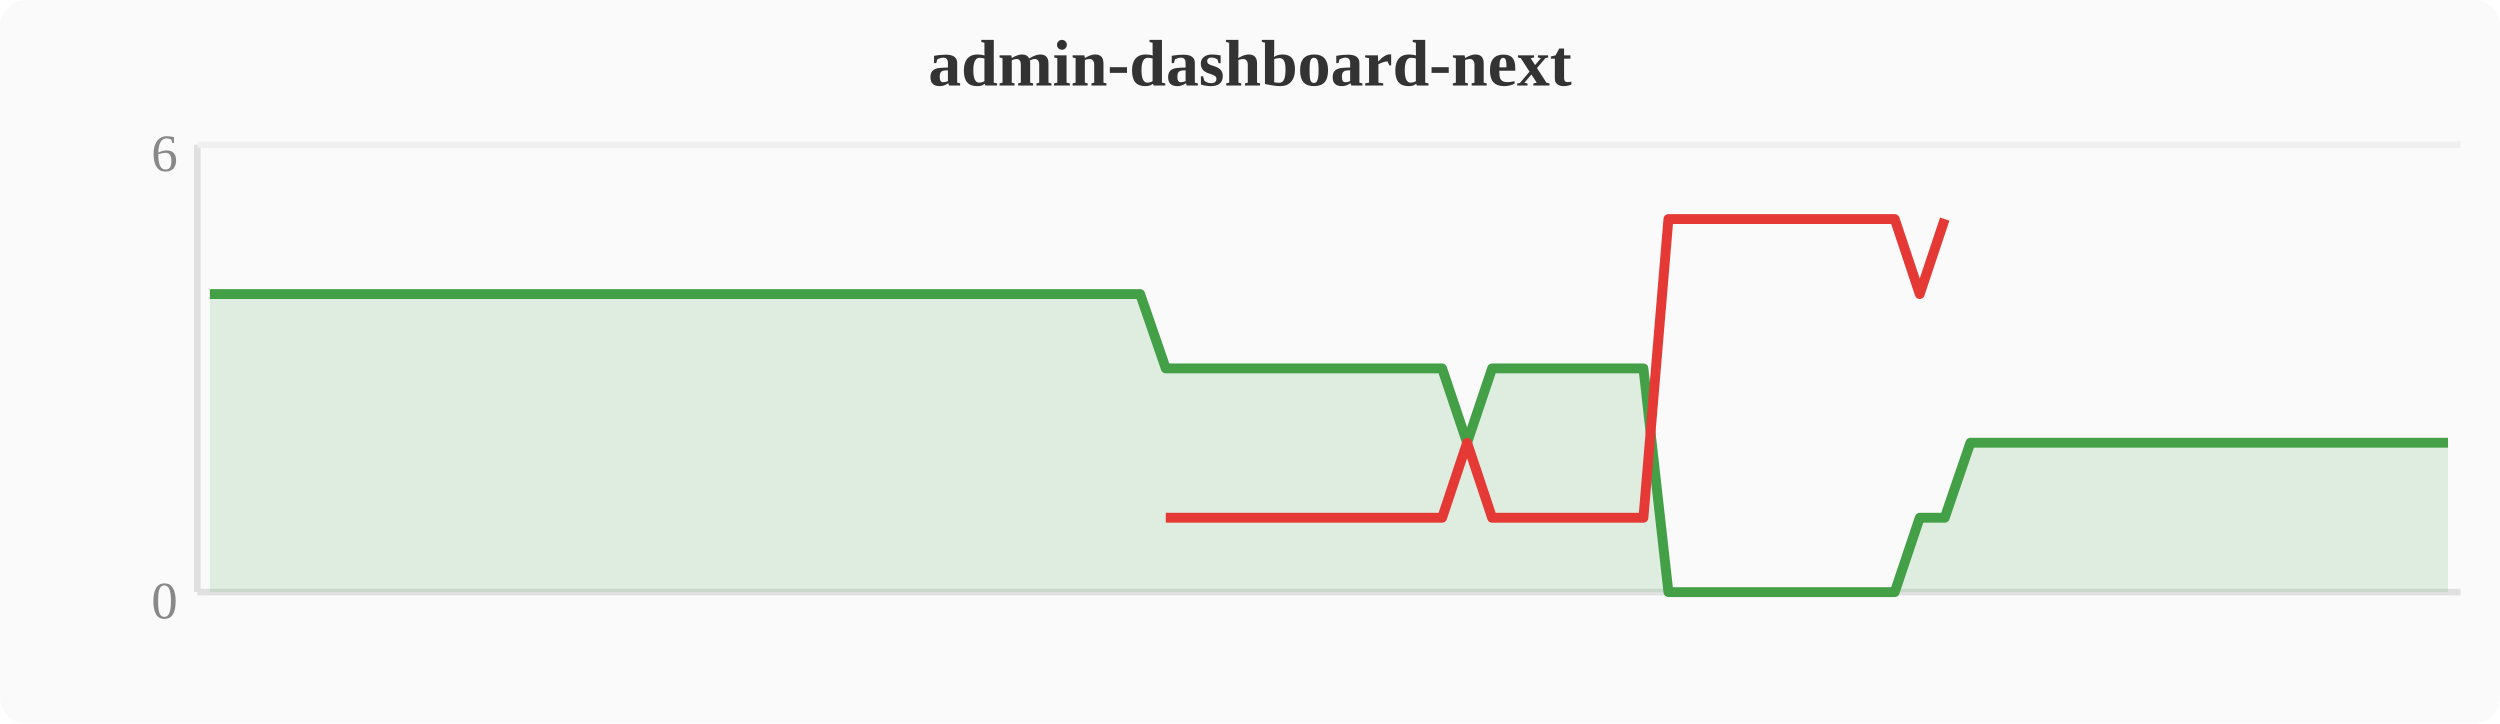
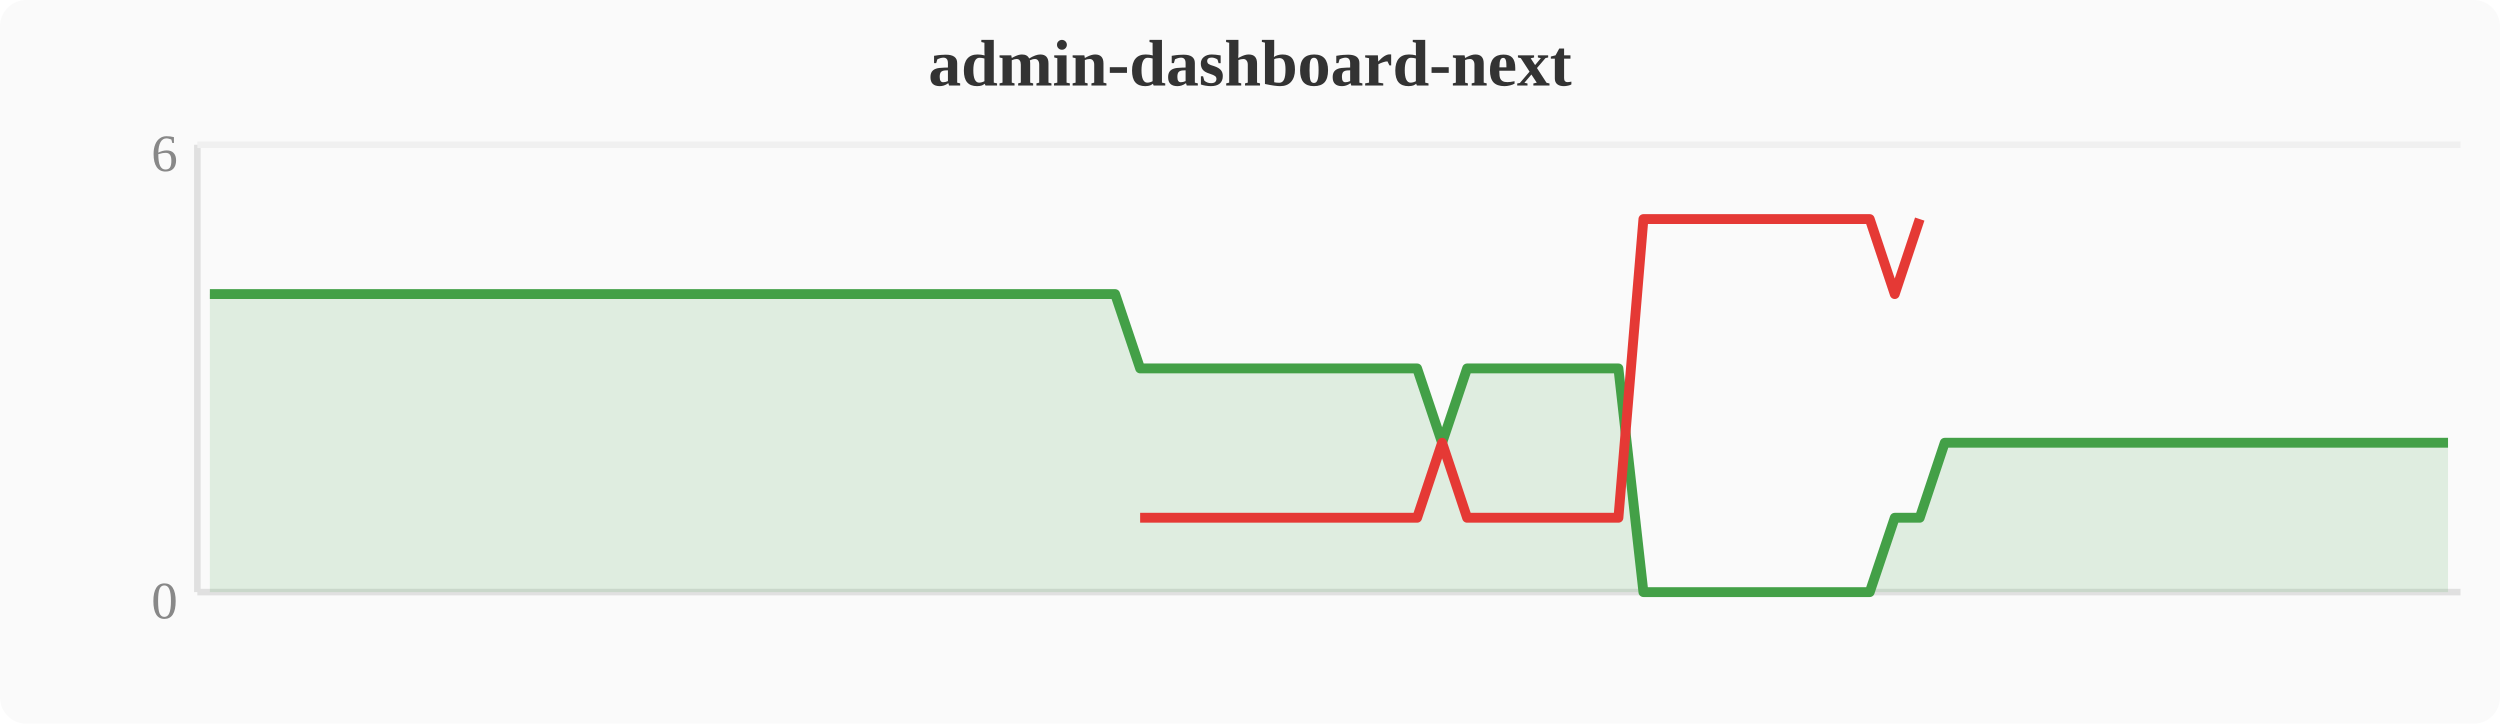
<svg xmlns="http://www.w3.org/2000/svg" width="380" height="110" viewBox="0 0 380 110">
  <rect width="380" height="110" fill="#fafafa" rx="4" />
  <text x="190" y="13" text-anchor="middle" font-size="10" font-weight="bold" fill="#333">admin-dashboard-next</text>
  <line x1="30" y1="22" x2="30" y2="90" stroke="#e0e0e0" stroke-width="1" />
  <line x1="30" y1="90" x2="374" y2="90" stroke="#e0e0e0" stroke-width="1" />
  <line x1="30" y1="22" x2="374" y2="22" stroke="#f0f0f0" stroke-width="1" />
  <text x="27" y="94" text-anchor="end" font-size="8" fill="#888">0</text>
  <text x="27" y="26" text-anchor="end" font-size="8" fill="#888">6</text>
-   <polygon points="31.9,44.7 35.7,44.7 39.6,44.7 43.4,44.7 47.2,44.7 51.0,44.7 54.8,44.7 58.7,44.7 62.5,44.7 66.3,44.7 70.1,44.7 74.0,44.7 77.8,44.7 81.6,44.7 85.4,44.7 89.2,44.7 93.1,44.7 96.9,44.7 100.7,44.7 104.5,44.7 108.4,44.7 112.2,44.7 116.0,44.7 119.8,44.7 123.6,44.7 127.5,44.7 131.3,44.7 135.1,44.7 138.9,44.7 142.8,44.7 146.6,44.7 150.4,44.7 154.2,44.7 158.0,44.7 161.9,44.7 165.7,44.7 169.5,44.7 173.3,44.7 177.2,56.0 181.0,56.0 184.8,56.0 188.6,56.0 192.4,56.0 196.3,56.0 200.1,56.0 203.9,56.0 207.7,56.0 211.6,56.0 215.4,56.0 219.2,56.0 223.0,67.3 226.8,56.0 230.7,56.0 234.5,56.0 238.3,56.0 242.1,56.0 246.0,56.0 249.8,56.0 253.6,90.0 257.4,90.0 261.2,90.0 265.1,90.0 268.9,90.0 272.7,90.0 276.5,90.0 280.4,90.0 284.2,90.0 288.0,90.0 291.8,78.7 295.6,78.7 299.5,67.3 303.3,67.3 307.1,67.3 310.9,67.3 314.8,67.3 318.6,67.3 322.4,67.3 326.2,67.3 330.0,67.3 333.9,67.3 337.7,67.3 341.5,67.3 345.3,67.3 349.2,67.3 353.0,67.3 356.8,67.3 360.6,67.3 364.4,67.3 368.3,67.3 372.1,67.3 372.1,90 31.9,90" fill="#43a047" opacity="0.15" />
-   <polyline points="31.9,44.7 35.7,44.7 39.6,44.7 43.4,44.7 47.2,44.7 51.0,44.7 54.8,44.7 58.7,44.7 62.5,44.7 66.3,44.7 70.1,44.7 74.0,44.7 77.8,44.7 81.6,44.7 85.4,44.7 89.2,44.7 93.1,44.7 96.9,44.7 100.7,44.7 104.5,44.7 108.4,44.7 112.2,44.7 116.0,44.7 119.8,44.7 123.6,44.7 127.5,44.7 131.3,44.7 135.1,44.7 138.9,44.7 142.8,44.7 146.6,44.7 150.4,44.7 154.2,44.7 158.0,44.7 161.9,44.7 165.7,44.7 169.5,44.7 173.3,44.7 177.2,56.0 181.0,56.0 184.8,56.0 188.6,56.0 192.4,56.0 196.3,56.0 200.1,56.0 203.9,56.0 207.7,56.0 211.6,56.0 215.4,56.0 219.2,56.0 223.0,67.3 226.8,56.0 230.7,56.0 234.5,56.0 238.3,56.0 242.1,56.0 246.0,56.0 249.8,56.0 253.6,90.0 257.4,90.0 261.2,90.0 265.1,90.0 268.9,90.0 272.7,90.0 276.5,90.0 280.4,90.0 284.2,90.0 288.0,90.0 291.8,78.7 295.6,78.7 299.5,67.3 303.3,67.3 307.1,67.3 310.9,67.3 314.8,67.3 318.6,67.3 322.4,67.3 326.2,67.3 330.0,67.3 333.9,67.3 337.7,67.3 341.5,67.3 345.3,67.3 349.2,67.3 353.0,67.3 356.8,67.3 360.6,67.3 364.4,67.3 368.3,67.3 372.1,67.3" fill="none" stroke="#43a047" stroke-width="1.5" stroke-linejoin="round" />
-   <polyline points="177.2,78.7 181.0,78.7 184.8,78.7 188.6,78.7 192.4,78.7 196.3,78.7 200.1,78.7 203.9,78.7 207.7,78.7 211.6,78.7 215.4,78.7 219.2,78.7 223.0,67.3 226.8,78.7 230.7,78.7 234.5,78.7 238.3,78.7 242.1,78.7 246.0,78.7 249.8,78.7 253.6,33.3 257.4,33.3 261.2,33.3 265.1,33.3 268.9,33.3 272.7,33.3 276.5,33.3 280.4,33.3 284.2,33.3 288.0,33.3 291.8,44.7 295.6,33.3" fill="none" stroke="#e53935" stroke-width="1.5" stroke-linejoin="round" />
+   <polygon points="31.9,44.7 35.7,44.7 39.6,44.7 43.4,44.7 47.2,44.7 51.0,44.7 54.8,44.7 58.7,44.7 62.5,44.7 66.3,44.7 70.1,44.7 74.0,44.7 77.8,44.7 81.6,44.7 85.4,44.7 89.2,44.7 93.1,44.7 96.9,44.7 100.7,44.7 104.5,44.7 108.4,44.7 112.2,44.7 116.0,44.7 119.8,44.7 123.6,44.7 127.5,44.7 131.3,44.7 135.1,44.7 138.9,44.7 142.8,44.7 146.6,44.7 150.4,44.7 154.2,44.7 158.0,44.7 161.9,44.7 165.7,44.7 169.5,44.7 173.3,56.0 177.2,56.0 181.0,56.0 184.8,56.0 188.6,56.0 192.4,56.0 196.3,56.0 200.1,56.0 203.9,56.0 207.7,56.0 211.6,56.0 215.4,56.0 219.2,67.3 223.0,56.0 226.8,56.0 230.7,56.0 234.5,56.0 238.3,56.0 242.1,56.0 246.0,56.0 249.8,90.0 253.6,90.0 257.4,90.0 261.2,90.0 265.1,90.0 268.9,90.0 272.7,90.0 276.5,90.0 280.4,90.0 284.2,90.0 288.0,78.7 291.8,78.7 295.6,67.3 299.5,67.3 303.3,67.3 307.1,67.3 310.9,67.3 314.8,67.3 318.6,67.3 322.4,67.3 326.2,67.3 330.0,67.3 333.9,67.3 337.7,67.3 341.5,67.3 345.3,67.3 349.2,67.3 353.0,67.3 356.8,67.3 360.6,67.3 364.4,67.3 368.3,67.3 372.1,67.3 372.1,90 31.9,90" fill="#43a047" opacity="0.15" />
+   <polyline points="31.9,44.7 35.7,44.7 39.6,44.7 43.4,44.7 47.2,44.7 51.0,44.7 54.8,44.7 58.7,44.7 62.5,44.7 66.3,44.7 70.1,44.7 74.0,44.7 77.8,44.7 81.6,44.7 85.4,44.7 89.2,44.7 93.1,44.7 96.9,44.7 100.7,44.7 104.5,44.7 108.4,44.7 112.2,44.7 116.0,44.7 119.8,44.7 123.6,44.7 127.5,44.7 131.3,44.7 135.1,44.7 138.9,44.7 142.8,44.7 146.6,44.7 150.4,44.7 154.2,44.7 158.0,44.7 161.9,44.7 165.7,44.7 169.5,44.7 173.3,56.0 177.2,56.0 181.0,56.0 184.8,56.0 188.6,56.0 192.4,56.0 196.3,56.0 200.1,56.0 203.9,56.0 207.7,56.0 211.6,56.0 215.4,56.0 219.2,67.3 223.0,56.0 226.8,56.0 230.7,56.0 234.5,56.0 238.3,56.0 242.1,56.0 246.0,56.0 249.8,90.0 253.6,90.0 257.4,90.0 261.2,90.0 265.1,90.0 268.9,90.0 272.7,90.0 276.5,90.0 280.4,90.0 284.2,90.0 288.0,78.7 291.8,78.7 295.6,67.3 299.5,67.3 303.3,67.3 307.1,67.3 310.9,67.3 314.8,67.3 318.6,67.3 322.4,67.3 326.2,67.3 330.0,67.3 333.9,67.3 337.7,67.3 341.5,67.3 345.3,67.3 349.2,67.3 353.0,67.3 356.8,67.3 360.6,67.3 364.4,67.3 368.3,67.3 372.1,67.3" fill="none" stroke="#43a047" stroke-width="1.5" stroke-linejoin="round" />
+   <polyline points="173.3,78.7 177.2,78.7 181.0,78.7 184.8,78.7 188.6,78.7 192.4,78.7 196.3,78.7 200.1,78.7 203.9,78.7 207.7,78.7 211.6,78.7 215.4,78.7 219.2,67.3 223.0,78.7 226.8,78.7 230.7,78.7 234.5,78.7 238.3,78.7 242.1,78.7 246.0,78.7 249.8,33.3 253.6,33.3 257.4,33.3 261.2,33.3 265.1,33.3 268.9,33.3 272.7,33.3 276.5,33.3 280.4,33.3 284.2,33.3 288.0,44.7 291.8,33.3" fill="none" stroke="#e53935" stroke-width="1.5" stroke-linejoin="round" />
</svg>
